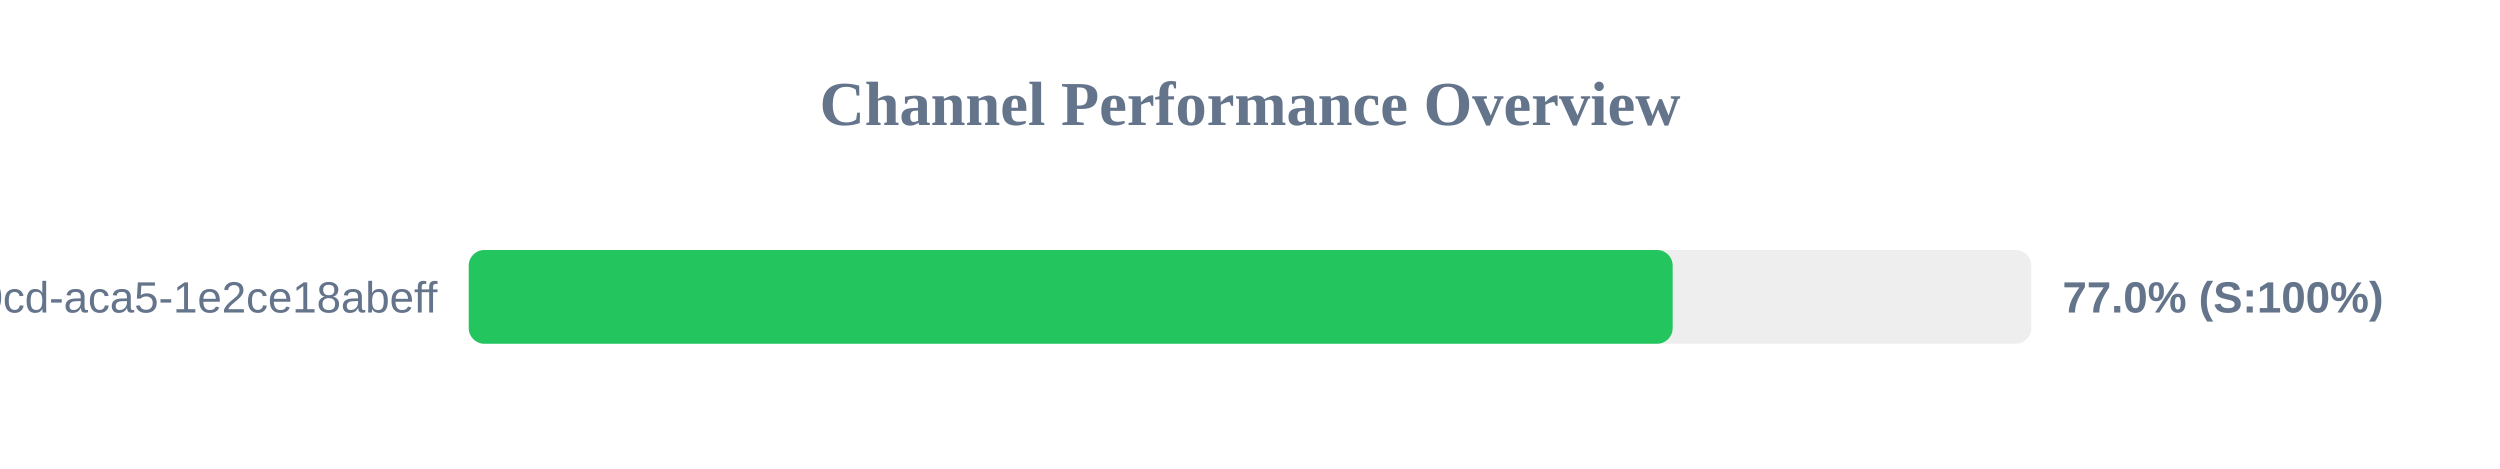
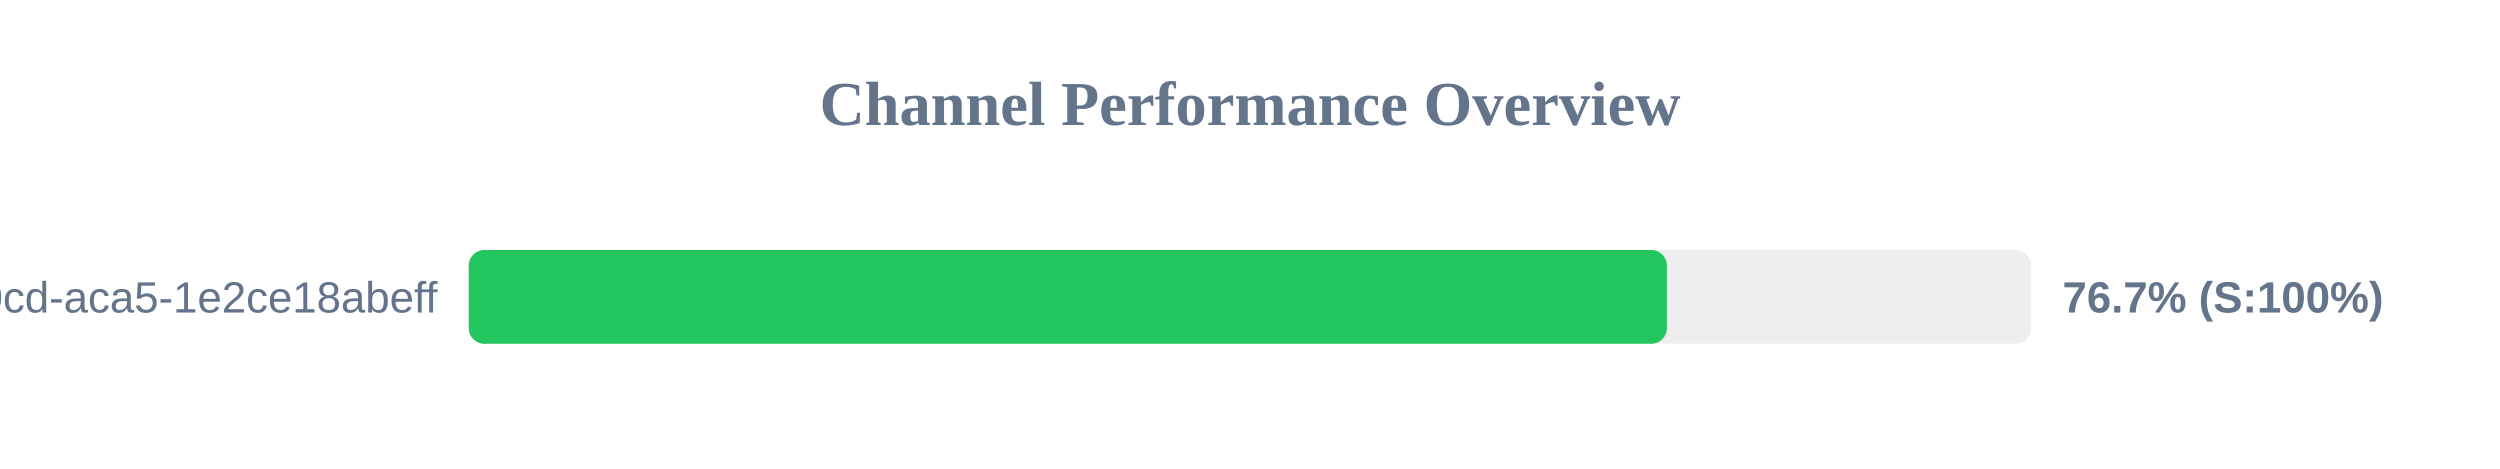
<svg xmlns="http://www.w3.org/2000/svg" width="800" height="150" version="1.1">
  <style>
        .row { font: 14px Arial; fill: #64748b; }
        .score { font: bold 14px Arial; fill: #64748b; }
    </style>
  <text x="400" y="40" text-anchor="middle" font-size="20px" font-weight="bold" fill="#64748b">Channel Performance Overview</text>
  <rect x="150" y="80" width="500" height="30" fill="#eee" rx="5" />
-   <rect x="150" y="80" width="385.25" height="30" fill="#22c55e" rx="5" />
+   <rect x="150" y="80" width="383.4" height="30" fill="#22c55e" rx="5" />
  <text x="140" y="100" text-anchor="end" class="row">?uuid=ebbeef45-0fd8-40cd-aca5-1e2ce18abeff</text>
-   <text x="660" y="100" text-anchor="start" class="score">77.0% (S:100%)</text>
+   <text x="660" y="100" text-anchor="start" class="score">76.7% (S:100%)</text>
</svg>
